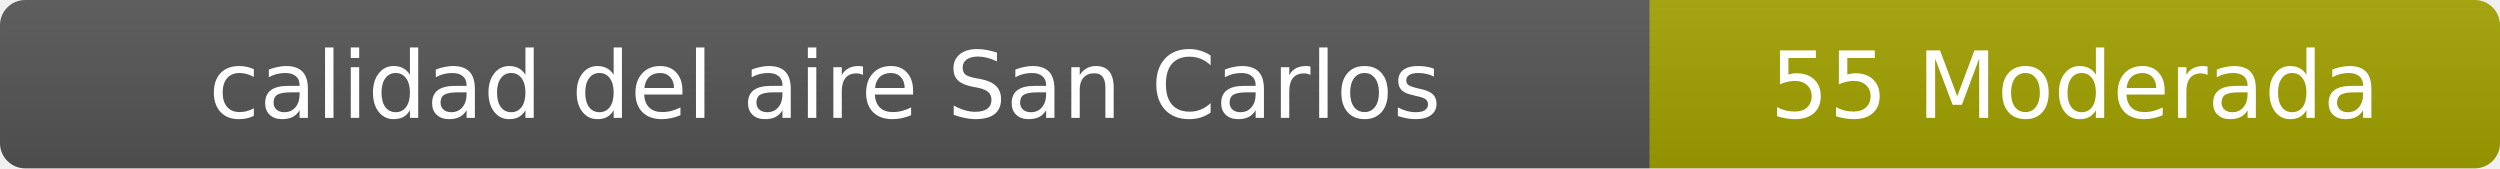
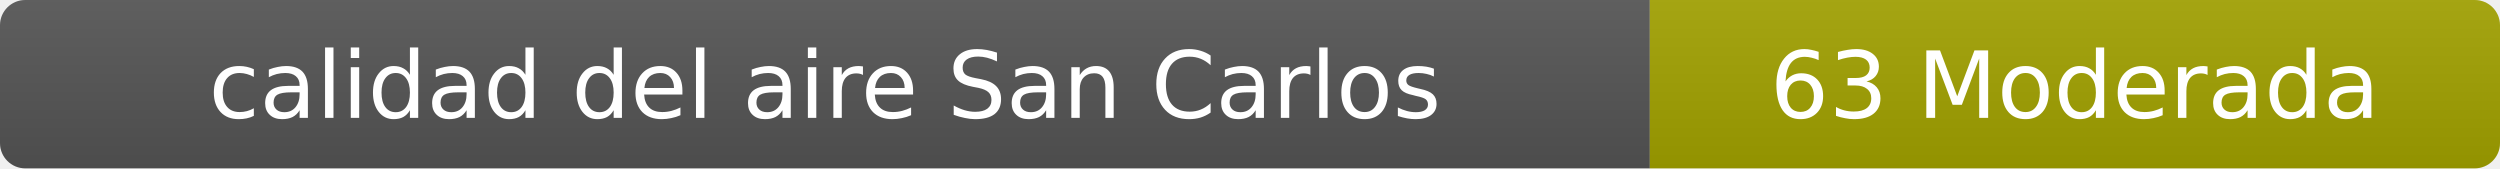
- <svg xmlns="http://www.w3.org/2000/svg" width="297" height="20" role="img" aria-label="calidad del aire: 55 Moderada">
+ <svg xmlns="http://www.w3.org/2000/svg" width="297" height="20" role="img" aria-label="calidad del aire: 63 Moderada">
  <linearGradient id="s" x2="0" y2="100%">
    <stop offset="0" stop-color="#bbb" stop-opacity=".1" />
    <stop offset="1" stop-opacity=".1" />
  </linearGradient>
  <clipPath id="r">
    <rect width="297" height="20" rx="3" fill="#fff" />
  </clipPath>
  <g clip-path="url(#r)">
    <rect width="196" height="20" fill="#555" />
    <rect x="196" width="101" height="20" fill="#a3a300" />
    <rect width="297" height="20" fill="url(#s)" />
  </g>
  <g fill="#fff" text-anchor="middle" font-family="Verdana,Geneva,DejaVu Sans,sans-serif" font-size="11">
    <text x="98" y="14">calidad del aire San Carlos</text>
-     <text x="246.5" y="14">55 Moderada</text>
+     <text x="246.5" y="14">63 Moderada</text>
  </g>
</svg>
